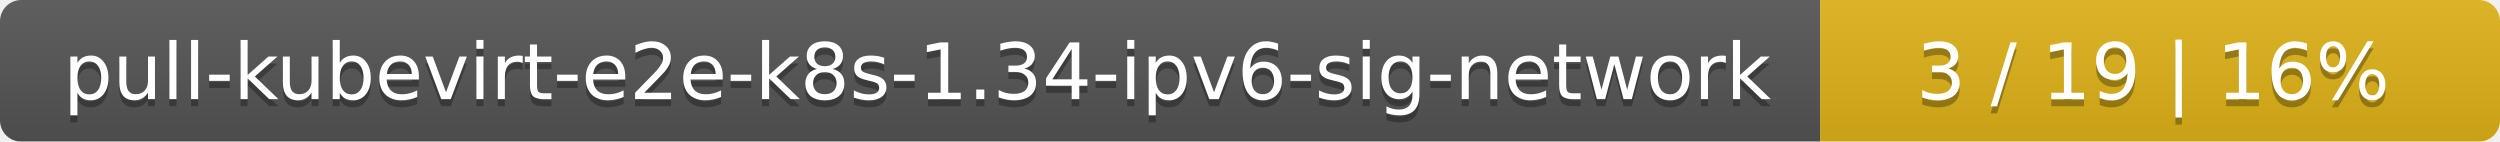
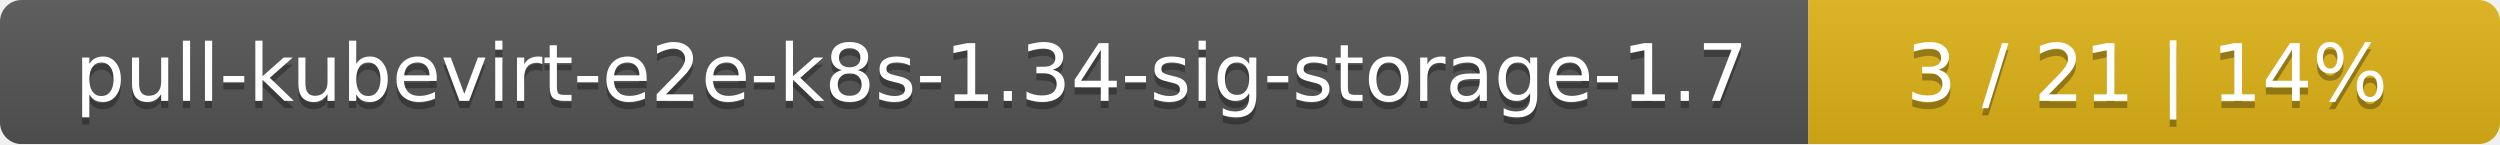
- <svg xmlns="http://www.w3.org/2000/svg" width="353" height="20">
+ <svg xmlns="http://www.w3.org/2000/svg" width="347" height="20">
  <linearGradient id="smooth" x2="0" y2="100%">
    <stop offset="0" stop-color="#bbb" stop-opacity=".1" />
    <stop offset="1" stop-opacity=".1" />
  </linearGradient>
  <mask id="round">
-     <rect width="353" height="20" rx="3" fill="#fff" />
+     <rect width="347" height="20" rx="3" fill="#fff" />
  </mask>
  <g mask="url(#round)">
-     <rect width="257" height="20" fill="#555" />
-     <rect x="257" width="96" height="20" fill="#dfb317" />
-     <rect width="353" height="20" fill="url(#smooth)" />
+     <rect width="251" height="20" fill="#555" />
+     <rect x="251" width="96" height="20" fill="#dfb317" />
+     <rect width="347" height="20" fill="url(#smooth)" />
  </g>
  <g fill="#fff" text-anchor="middle" font-family="DejaVu Sans,Verdana,Geneva,sans-serif" font-size="11">
-     <text x="129.5" y="15" fill="#010101" fill-opacity=".3">pull-kubevirt-e2e-k8s-1.34-ipv6-sig-network</text>
-     <text x="129.5" y="14">pull-kubevirt-e2e-k8s-1.34-ipv6-sig-network</text>
-     <text x="304" y="15" fill="#010101" fill-opacity=".3">3 / 19    |    16%</text>
-     <text x="304" y="14">3 / 19    |    16%</text>
+     <text x="126.5" y="15" fill="#010101" fill-opacity=".3">pull-kubevirt-e2e-k8s-1.34-sig-storage-1.7</text>
+     <text x="126.5" y="14">pull-kubevirt-e2e-k8s-1.34-sig-storage-1.7</text>
+     <text x="298" y="15" fill="#010101" fill-opacity=".3">3 / 21    |    14%</text>
+     <text x="298" y="14">3 / 21    |    14%</text>
  </g>
</svg>
